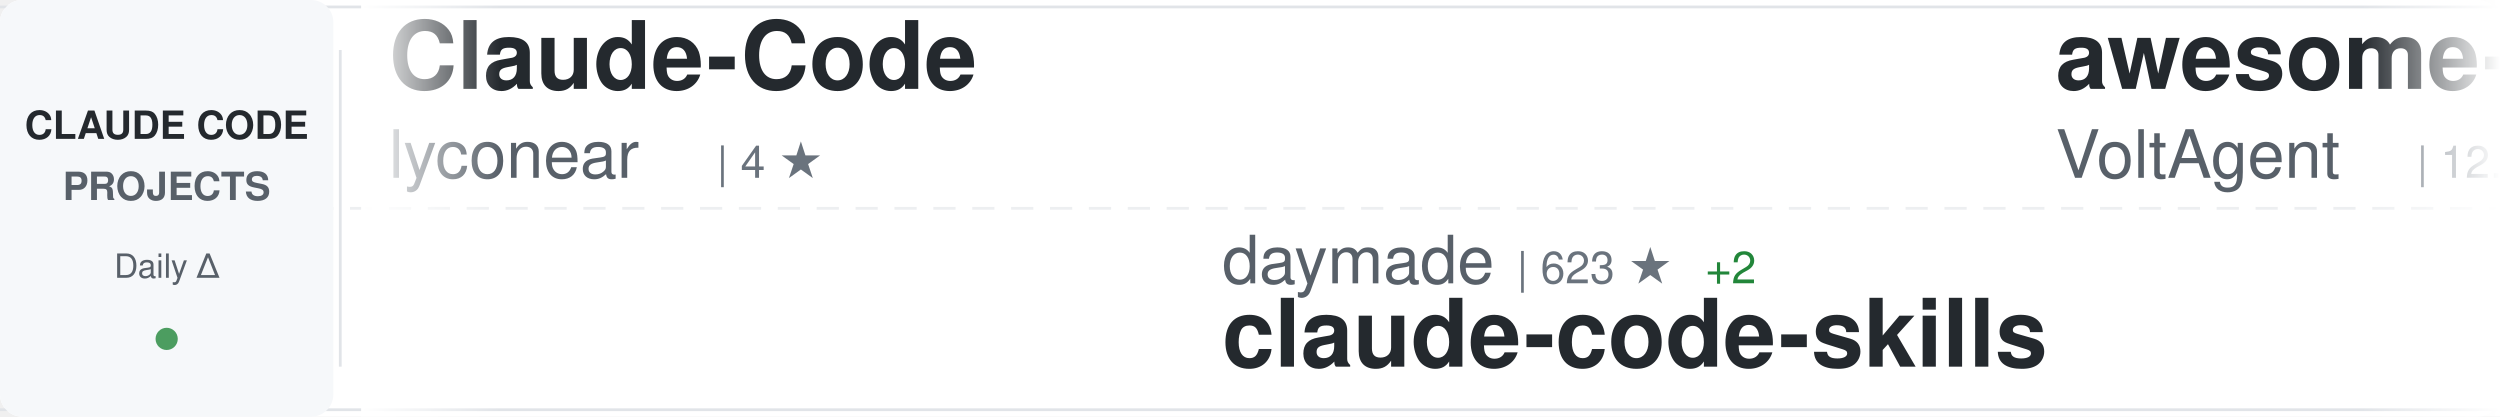
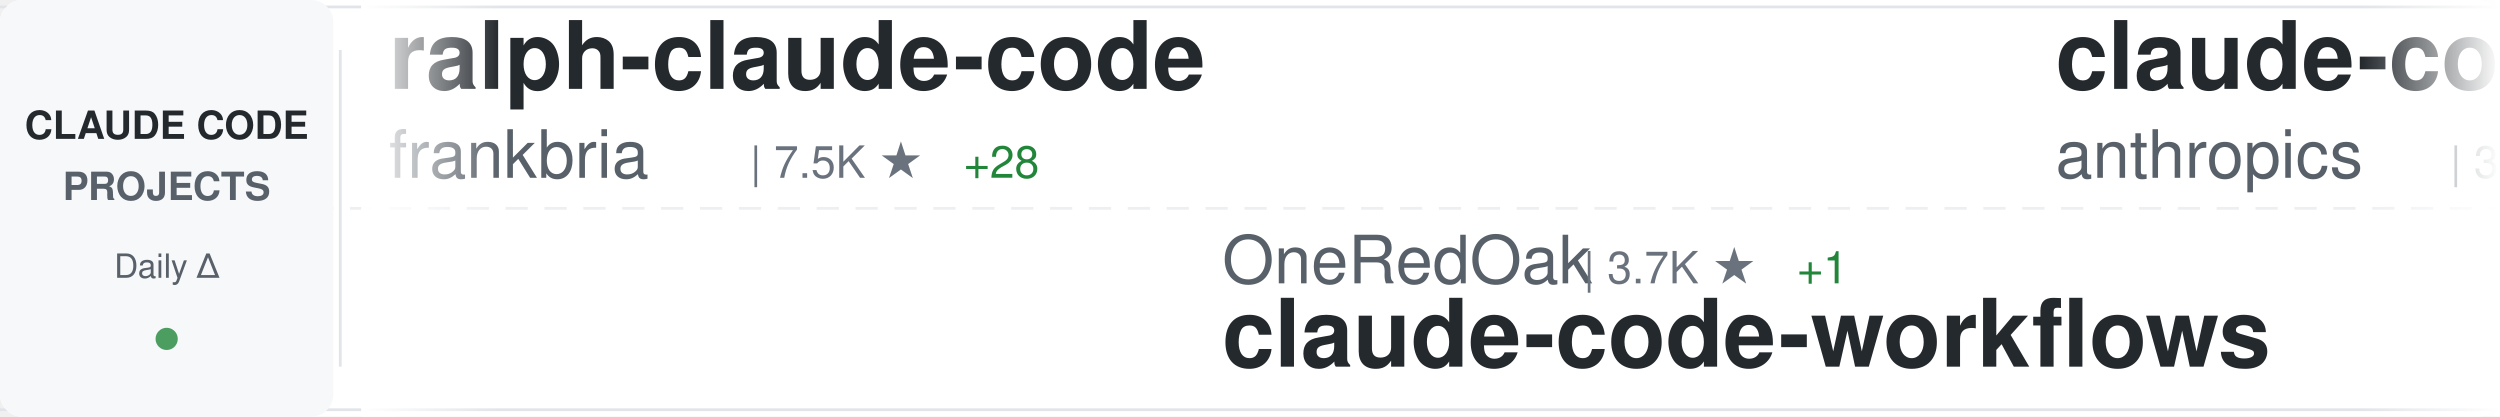
<svg xmlns="http://www.w3.org/2000/svg" width="900" height="150">
  <defs>
    <linearGradient id="awesomeLeftFade" x1="0%" y1="0%" x2="100%" y2="0%">
      <stop offset="0%" style="stop-color:#ffffff;stop-opacity:1" />
      <stop offset="100%" style="stop-color:#ffffff;stop-opacity:0" />
    </linearGradient>
    <linearGradient id="awesomeRightFade" x1="0%" y1="0%" x2="100%" y2="0%">
      <stop offset="0%" style="stop-color:#ffffff;stop-opacity:0" />
      <stop offset="100%" style="stop-color:#ffffff;stop-opacity:1" />
    </linearGradient>
  </defs>
  <rect width="900" height="150" fill="#ffffff" rx="8" />
  <rect x="0" y="2" width="900" height="1" fill="#e1e4e8" />
  <rect x="0" y="147" width="900" height="1" fill="#e1e4e8" />
  <line x1="0" y1="75" x2="900" y2="75" stroke="#e1e4e8" stroke-width="1" stroke-dasharray="8 6" opacity="0.6" />
  <rect x="0" y="0" width="120" height="150" fill="#f6f8fa" rx="8" />
  <text x="60" y="50" font-family="-apple-system, BlinkMacSystemFont, 'Segoe UI', Helvetica, Arial, sans-serif" font-size="14" font-weight="600" fill="#24292e" text-anchor="middle">CLAUDE CODE</text>
  <text x="60" y="72" font-family="-apple-system, BlinkMacSystemFont, 'Segoe UI', Helvetica, Arial, sans-serif" font-size="14" font-weight="600" fill="#586069" text-anchor="middle">PROJECTS</text>
  <text x="60" y="100" font-family="-apple-system, BlinkMacSystemFont, 'Segoe UI', Helvetica, Arial, sans-serif" font-size="12" font-weight="500" fill="#586069" text-anchor="middle">Daily Δ</text>
  <circle cx="60" cy="122" r="4" fill="#22863a" opacity="0.8" />
  <rect x="122" y="18" width="1" height="114" fill="#e1e4e8" />
  <clipPath id="awesomeTickerClip">
    <rect x="130" y="0" width="770" height="150" />
  </clipPath>
  <g clip-path="url(#awesomeTickerClip)">
    <g id="awesomeTickerItems">
      <animateTransform attributeName="transform" attributeType="XML" type="translate" from="0 0" to="-3000 0" dur="54s" repeatCount="indefinite" />
      <g transform="translate(0, 0)">
-         <text x="140" y="32" font-family="-apple-system, BlinkMacSystemFont, 'Segoe UI', Helvetica, Arial, sans-serif" font-size="34" font-weight="600" fill="#24292e">Claude-Code</text>
-         <text x="140" y="64" font-family="-apple-system, BlinkMacSystemFont, 'Segoe UI', Helvetica, Arial, sans-serif" font-size="24" font-weight="400" fill="#586069">lyconear</text>
-         <text x="258" y="64" font-family="-apple-system, BlinkMacSystemFont, 'Segoe UI', Helvetica, Arial, sans-serif" font-size="16" font-weight="500" fill="#6a737d">| 4 ★</text>
+         <text x="140" y="32" font-family="-apple-system, BlinkMacSystemFont, 'Segoe UI', Helvetica, Arial, sans-serif" font-size="34" font-weight="600" fill="#24292e">ralph-claude-code</text>
+         <text x="140" y="64" font-family="-apple-system, BlinkMacSystemFont, 'Segoe UI', Helvetica, Arial, sans-serif" font-size="24" font-weight="400" fill="#586069">frankbria</text>
+         <text x="270" y="64" font-family="-apple-system, BlinkMacSystemFont, 'Segoe UI', Helvetica, Arial, sans-serif" font-size="16" font-weight="500" fill="#6a737d">| 7.5K ★</text>
+         <text x="347" y="64" font-family="-apple-system, BlinkMacSystemFont, 'Segoe UI', Helvetica, Arial, sans-serif" font-size="16" font-weight="500" fill="#22863a"> +28</text>
      </g>
      <g transform="translate(300, 0)">
-         <text x="140" y="102" font-family="-apple-system, BlinkMacSystemFont, 'Segoe UI', Helvetica, Arial, sans-serif" font-size="24" font-weight="400" fill="#586069">daymade</text>
-         <text x="246" y="102" font-family="-apple-system, BlinkMacSystemFont, 'Segoe UI', Helvetica, Arial, sans-serif" font-size="16" font-weight="500" fill="#6a737d">| 623 ★</text>
-         <text x="314" y="102" font-family="-apple-system, BlinkMacSystemFont, 'Segoe UI', Helvetica, Arial, sans-serif" font-size="16" font-weight="500" fill="#22863a"> +2</text>
-         <text x="140" y="132" font-family="-apple-system, BlinkMacSystemFont, 'Segoe UI', Helvetica, Arial, sans-serif" font-size="34" font-weight="600" fill="#24292e">claude-code-skills</text>
+         <text x="140" y="102" font-family="-apple-system, BlinkMacSystemFont, 'Segoe UI', Helvetica, Arial, sans-serif" font-size="24" font-weight="400" fill="#586069">OneRedOak</text>
+         <text x="270" y="102" font-family="-apple-system, BlinkMacSystemFont, 'Segoe UI', Helvetica, Arial, sans-serif" font-size="16" font-weight="500" fill="#6a737d">| 3.7K ★</text>
+         <text x="347" y="102" font-family="-apple-system, BlinkMacSystemFont, 'Segoe UI', Helvetica, Arial, sans-serif" font-size="16" font-weight="500" fill="#22863a"> +1</text>
+         <text x="140" y="132" font-family="-apple-system, BlinkMacSystemFont, 'Segoe UI', Helvetica, Arial, sans-serif" font-size="34" font-weight="600" fill="#24292e">claude-code-workflows</text>
      </g>
      <g transform="translate(600, 0)">
-         <text x="140" y="32" font-family="-apple-system, BlinkMacSystemFont, 'Segoe UI', Helvetica, Arial, sans-serif" font-size="34" font-weight="600" fill="#24292e">awesome-claude-code-suba...</text>
-         <text x="140" y="64" font-family="-apple-system, BlinkMacSystemFont, 'Segoe UI', Helvetica, Arial, sans-serif" font-size="24" font-weight="400" fill="#586069">VoltAgent</text>
-         <text x="270" y="64" font-family="-apple-system, BlinkMacSystemFont, 'Segoe UI', Helvetica, Arial, sans-serif" font-size="16" font-weight="500" fill="#6a737d">| 12.7K ★</text>
-         <text x="356" y="64" font-family="-apple-system, BlinkMacSystemFont, 'Segoe UI', Helvetica, Arial, sans-serif" font-size="16" font-weight="500" fill="#22863a"> +103</text>
+         <text x="140" y="32" font-family="-apple-system, BlinkMacSystemFont, 'Segoe UI', Helvetica, Arial, sans-serif" font-size="34" font-weight="600" fill="#24292e">claude-code-security-rev...</text>
+         <text x="140" y="64" font-family="-apple-system, BlinkMacSystemFont, 'Segoe UI', Helvetica, Arial, sans-serif" font-size="24" font-weight="400" fill="#586069">anthropics</text>
+         <text x="282" y="64" font-family="-apple-system, BlinkMacSystemFont, 'Segoe UI', Helvetica, Arial, sans-serif" font-size="16" font-weight="500" fill="#6a737d">| 3.6K ★</text>
+         <text x="359" y="64" font-family="-apple-system, BlinkMacSystemFont, 'Segoe UI', Helvetica, Arial, sans-serif" font-size="16" font-weight="500" fill="#22863a"> +20</text>
      </g>
      <g transform="translate(900, 0)">
-         <text x="140" y="102" font-family="-apple-system, BlinkMacSystemFont, 'Segoe UI', Helvetica, Arial, sans-serif" font-size="24" font-weight="400" fill="#586069">github</text>
-         <text x="234" y="102" font-family="-apple-system, BlinkMacSystemFont, 'Segoe UI', Helvetica, Arial, sans-serif" font-size="16" font-weight="500" fill="#6a737d">| 74.5K ★</text>
-         <text x="320" y="102" font-family="-apple-system, BlinkMacSystemFont, 'Segoe UI', Helvetica, Arial, sans-serif" font-size="16" font-weight="500" fill="#22863a"> +300</text>
-         <text x="140" y="132" font-family="-apple-system, BlinkMacSystemFont, 'Segoe UI', Helvetica, Arial, sans-serif" font-size="34" font-weight="600" fill="#24292e">spec-kit</text>
+         <text x="140" y="102" font-family="-apple-system, BlinkMacSystemFont, 'Segoe UI', Helvetica, Arial, sans-serif" font-size="24" font-weight="400" fill="#586069">edmund-io</text>
+         <text x="270" y="102" font-family="-apple-system, BlinkMacSystemFont, 'Segoe UI', Helvetica, Arial, sans-serif" font-size="16" font-weight="500" fill="#6a737d">| 1.3K ★</text>
+         <text x="347" y="102" font-family="-apple-system, BlinkMacSystemFont, 'Segoe UI', Helvetica, Arial, sans-serif" font-size="16" font-weight="500" fill="#22863a"> +6</text>
+         <text x="140" y="132" font-family="-apple-system, BlinkMacSystemFont, 'Segoe UI', Helvetica, Arial, sans-serif" font-size="34" font-weight="600" fill="#24292e">edmunds-claude-code</text>
      </g>
      <g transform="translate(1200, 0)">
-         <text x="140" y="32" font-family="-apple-system, BlinkMacSystemFont, 'Segoe UI', Helvetica, Arial, sans-serif" font-size="34" font-weight="600" fill="#24292e">claude-code-hooks-multi-...</text>
-         <text x="140" y="64" font-family="-apple-system, BlinkMacSystemFont, 'Segoe UI', Helvetica, Arial, sans-serif" font-size="24" font-weight="400" fill="#586069">disler</text>
-         <text x="234" y="64" font-family="-apple-system, BlinkMacSystemFont, 'Segoe UI', Helvetica, Arial, sans-serif" font-size="16" font-weight="500" fill="#6a737d">| 1.2K ★</text>
-         <text x="311" y="64" font-family="-apple-system, BlinkMacSystemFont, 'Segoe UI', Helvetica, Arial, sans-serif" font-size="16" font-weight="500" fill="#22863a"> +4</text>
+         <text x="140" y="32" font-family="-apple-system, BlinkMacSystemFont, 'Segoe UI', Helvetica, Arial, sans-serif" font-size="34" font-weight="600" fill="#24292e">compound-engineering-plu...</text>
+         <text x="140" y="64" font-family="-apple-system, BlinkMacSystemFont, 'Segoe UI', Helvetica, Arial, sans-serif" font-size="24" font-weight="400" fill="#586069">EveryInc</text>
+         <text x="258" y="64" font-family="-apple-system, BlinkMacSystemFont, 'Segoe UI', Helvetica, Arial, sans-serif" font-size="16" font-weight="500" fill="#6a737d">| 10.0K ★</text>
+         <text x="344" y="64" font-family="-apple-system, BlinkMacSystemFont, 'Segoe UI', Helvetica, Arial, sans-serif" font-size="16" font-weight="500" fill="#22863a"> +63</text>
      </g>
      <g transform="translate(1500, 0)">
-         <text x="140" y="102" font-family="-apple-system, BlinkMacSystemFont, 'Segoe UI', Helvetica, Arial, sans-serif" font-size="24" font-weight="400" fill="#586069">Alishahryar1</text>
-         <text x="306" y="102" font-family="-apple-system, BlinkMacSystemFont, 'Segoe UI', Helvetica, Arial, sans-serif" font-size="16" font-weight="500" fill="#6a737d">| 815 ★</text>
-         <text x="374" y="102" font-family="-apple-system, BlinkMacSystemFont, 'Segoe UI', Helvetica, Arial, sans-serif" font-size="16" font-weight="500" fill="#22863a"> +23</text>
-         <text x="140" y="132" font-family="-apple-system, BlinkMacSystemFont, 'Segoe UI', Helvetica, Arial, sans-serif" font-size="34" font-weight="600" fill="#24292e">free-claude-code</text>
+         <text x="140" y="102" font-family="-apple-system, BlinkMacSystemFont, 'Segoe UI', Helvetica, Arial, sans-serif" font-size="24" font-weight="400" fill="#586069">MadAppGang</text>
+         <text x="282" y="102" font-family="-apple-system, BlinkMacSystemFont, 'Segoe UI', Helvetica, Arial, sans-serif" font-size="16" font-weight="500" fill="#6a737d">| 242 ★</text>
+         <text x="140" y="132" font-family="-apple-system, BlinkMacSystemFont, 'Segoe UI', Helvetica, Arial, sans-serif" font-size="34" font-weight="600" fill="#24292e">claude-code</text>
      </g>
      <g transform="translate(1800, 0)">
-         <text x="140" y="32" font-family="-apple-system, BlinkMacSystemFont, 'Segoe UI', Helvetica, Arial, sans-serif" font-size="34" font-weight="600" fill="#24292e">claudecodeui</text>
-         <text x="140" y="64" font-family="-apple-system, BlinkMacSystemFont, 'Segoe UI', Helvetica, Arial, sans-serif" font-size="24" font-weight="400" fill="#586069">siteboon</text>
-         <text x="258" y="64" font-family="-apple-system, BlinkMacSystemFont, 'Segoe UI', Helvetica, Arial, sans-serif" font-size="16" font-weight="500" fill="#6a737d">| 7.9K ★</text>
-         <text x="335" y="64" font-family="-apple-system, BlinkMacSystemFont, 'Segoe UI', Helvetica, Arial, sans-serif" font-size="16" font-weight="500" fill="#22863a"> +101</text>
+         <text x="140" y="32" font-family="-apple-system, BlinkMacSystemFont, 'Segoe UI', Helvetica, Arial, sans-serif" font-size="34" font-weight="600" fill="#24292e">claude-code</text>
+         <text x="140" y="64" font-family="-apple-system, BlinkMacSystemFont, 'Segoe UI', Helvetica, Arial, sans-serif" font-size="24" font-weight="400" fill="#586069">anthropics</text>
+         <text x="282" y="64" font-family="-apple-system, BlinkMacSystemFont, 'Segoe UI', Helvetica, Arial, sans-serif" font-size="16" font-weight="500" fill="#6a737d">| 74.6K ★</text>
+         <text x="368" y="64" font-family="-apple-system, BlinkMacSystemFont, 'Segoe UI', Helvetica, Arial, sans-serif" font-size="16" font-weight="500" fill="#22863a"> +442</text>
      </g>
      <g transform="translate(2100, 0)">
-         <text x="140" y="102" font-family="-apple-system, BlinkMacSystemFont, 'Segoe UI', Helvetica, Arial, sans-serif" font-size="24" font-weight="400" fill="#586069">anthropics</text>
-         <text x="282" y="102" font-family="-apple-system, BlinkMacSystemFont, 'Segoe UI', Helvetica, Arial, sans-serif" font-size="16" font-weight="500" fill="#6a737d">| 5.2K ★</text>
-         <text x="359" y="102" font-family="-apple-system, BlinkMacSystemFont, 'Segoe UI', Helvetica, Arial, sans-serif" font-size="16" font-weight="500" fill="#22863a"> +21</text>
-         <text x="140" y="132" font-family="-apple-system, BlinkMacSystemFont, 'Segoe UI', Helvetica, Arial, sans-serif" font-size="34" font-weight="600" fill="#24292e">claude-agent-sdk-python</text>
+         <text x="140" y="102" font-family="-apple-system, BlinkMacSystemFont, 'Segoe UI', Helvetica, Arial, sans-serif" font-size="24" font-weight="400" fill="#586069">router-for-me</text>
+         <text x="318" y="102" font-family="-apple-system, BlinkMacSystemFont, 'Segoe UI', Helvetica, Arial, sans-serif" font-size="16" font-weight="500" fill="#6a737d">| 13.9K ★</text>
+         <text x="404" y="102" font-family="-apple-system, BlinkMacSystemFont, 'Segoe UI', Helvetica, Arial, sans-serif" font-size="16" font-weight="500" fill="#22863a"> +415</text>
+         <text x="140" y="132" font-family="-apple-system, BlinkMacSystemFont, 'Segoe UI', Helvetica, Arial, sans-serif" font-size="34" font-weight="600" fill="#24292e">CLIProxyAPI</text>
      </g>
      <g transform="translate(2400, 0)">
-         <text x="140" y="32" font-family="-apple-system, BlinkMacSystemFont, 'Segoe UI', Helvetica, Arial, sans-serif" font-size="34" font-weight="600" fill="#24292e">claude-code-templates</text>
-         <text x="140" y="64" font-family="-apple-system, BlinkMacSystemFont, 'Segoe UI', Helvetica, Arial, sans-serif" font-size="24" font-weight="400" fill="#586069">davila7</text>
-         <text x="246" y="64" font-family="-apple-system, BlinkMacSystemFont, 'Segoe UI', Helvetica, Arial, sans-serif" font-size="16" font-weight="500" fill="#6a737d">| 22.2K ★</text>
-         <text x="332" y="64" font-family="-apple-system, BlinkMacSystemFont, 'Segoe UI', Helvetica, Arial, sans-serif" font-size="16" font-weight="500" fill="#22863a"> +97</text>
+         <text x="140" y="32" font-family="-apple-system, BlinkMacSystemFont, 'Segoe UI', Helvetica, Arial, sans-serif" font-size="34" font-weight="600" fill="#24292e">claude-code-pm-course</text>
+         <text x="140" y="64" font-family="-apple-system, BlinkMacSystemFont, 'Segoe UI', Helvetica, Arial, sans-serif" font-size="24" font-weight="400" fill="#586069">carlvellotti</text>
+         <text x="306" y="64" font-family="-apple-system, BlinkMacSystemFont, 'Segoe UI', Helvetica, Arial, sans-serif" font-size="16" font-weight="500" fill="#6a737d">| 1.6K ★</text>
+         <text x="383" y="64" font-family="-apple-system, BlinkMacSystemFont, 'Segoe UI', Helvetica, Arial, sans-serif" font-size="16" font-weight="500" fill="#22863a"> +9</text>
      </g>
      <g transform="translate(2700, 0)">
-         <text x="140" y="102" font-family="-apple-system, BlinkMacSystemFont, 'Segoe UI', Helvetica, Arial, sans-serif" font-size="24" font-weight="400" fill="#586069">zhukunpenglinyutong</text>
-         <text x="390" y="102" font-family="-apple-system, BlinkMacSystemFont, 'Segoe UI', Helvetica, Arial, sans-serif" font-size="16" font-weight="500" fill="#6a737d">| 1.5K ★</text>
-         <text x="467" y="102" font-family="-apple-system, BlinkMacSystemFont, 'Segoe UI', Helvetica, Arial, sans-serif" font-size="16" font-weight="500" fill="#22863a"> +36</text>
-         <text x="140" y="132" font-family="-apple-system, BlinkMacSystemFont, 'Segoe UI', Helvetica, Arial, sans-serif" font-size="34" font-weight="600" fill="#24292e">idea-claude-code-gui</text>
+         <text x="140" y="102" font-family="-apple-system, BlinkMacSystemFont, 'Segoe UI', Helvetica, Arial, sans-serif" font-size="24" font-weight="400" fill="#586069">ChrisWiles</text>
+         <text x="282" y="102" font-family="-apple-system, BlinkMacSystemFont, 'Segoe UI', Helvetica, Arial, sans-serif" font-size="16" font-weight="500" fill="#6a737d">| 5.5K ★</text>
+         <text x="359" y="102" font-family="-apple-system, BlinkMacSystemFont, 'Segoe UI', Helvetica, Arial, sans-serif" font-size="16" font-weight="500" fill="#22863a"> +8</text>
+         <text x="140" y="132" font-family="-apple-system, BlinkMacSystemFont, 'Segoe UI', Helvetica, Arial, sans-serif" font-size="34" font-weight="600" fill="#24292e">claude-code-showcase</text>
      </g>
      <g transform="translate(3000, 0)">
-         <text x="140" y="32" font-family="-apple-system, BlinkMacSystemFont, 'Segoe UI', Helvetica, Arial, sans-serif" font-size="34" font-weight="600" fill="#24292e">Claude-Code</text>
-         <text x="140" y="64" font-family="-apple-system, BlinkMacSystemFont, 'Segoe UI', Helvetica, Arial, sans-serif" font-size="24" font-weight="400" fill="#586069">lyconear</text>
-         <text x="258" y="64" font-family="-apple-system, BlinkMacSystemFont, 'Segoe UI', Helvetica, Arial, sans-serif" font-size="16" font-weight="500" fill="#6a737d">| 4 ★</text>
+         <text x="140" y="32" font-family="-apple-system, BlinkMacSystemFont, 'Segoe UI', Helvetica, Arial, sans-serif" font-size="34" font-weight="600" fill="#24292e">ralph-claude-code</text>
+         <text x="140" y="64" font-family="-apple-system, BlinkMacSystemFont, 'Segoe UI', Helvetica, Arial, sans-serif" font-size="24" font-weight="400" fill="#586069">frankbria</text>
+         <text x="270" y="64" font-family="-apple-system, BlinkMacSystemFont, 'Segoe UI', Helvetica, Arial, sans-serif" font-size="16" font-weight="500" fill="#6a737d">| 7.5K ★</text>
+         <text x="347" y="64" font-family="-apple-system, BlinkMacSystemFont, 'Segoe UI', Helvetica, Arial, sans-serif" font-size="16" font-weight="500" fill="#22863a"> +28</text>
      </g>
      <g transform="translate(3300, 0)">
-         <text x="140" y="102" font-family="-apple-system, BlinkMacSystemFont, 'Segoe UI', Helvetica, Arial, sans-serif" font-size="24" font-weight="400" fill="#586069">daymade</text>
-         <text x="246" y="102" font-family="-apple-system, BlinkMacSystemFont, 'Segoe UI', Helvetica, Arial, sans-serif" font-size="16" font-weight="500" fill="#6a737d">| 623 ★</text>
-         <text x="314" y="102" font-family="-apple-system, BlinkMacSystemFont, 'Segoe UI', Helvetica, Arial, sans-serif" font-size="16" font-weight="500" fill="#22863a"> +2</text>
-         <text x="140" y="132" font-family="-apple-system, BlinkMacSystemFont, 'Segoe UI', Helvetica, Arial, sans-serif" font-size="34" font-weight="600" fill="#24292e">claude-code-skills</text>
+         <text x="140" y="102" font-family="-apple-system, BlinkMacSystemFont, 'Segoe UI', Helvetica, Arial, sans-serif" font-size="24" font-weight="400" fill="#586069">OneRedOak</text>
+         <text x="270" y="102" font-family="-apple-system, BlinkMacSystemFont, 'Segoe UI', Helvetica, Arial, sans-serif" font-size="16" font-weight="500" fill="#6a737d">| 3.7K ★</text>
+         <text x="347" y="102" font-family="-apple-system, BlinkMacSystemFont, 'Segoe UI', Helvetica, Arial, sans-serif" font-size="16" font-weight="500" fill="#22863a"> +1</text>
+         <text x="140" y="132" font-family="-apple-system, BlinkMacSystemFont, 'Segoe UI', Helvetica, Arial, sans-serif" font-size="34" font-weight="600" fill="#24292e">claude-code-workflows</text>
      </g>
      <g transform="translate(3600, 0)">
-         <text x="140" y="32" font-family="-apple-system, BlinkMacSystemFont, 'Segoe UI', Helvetica, Arial, sans-serif" font-size="34" font-weight="600" fill="#24292e">awesome-claude-code-suba...</text>
-         <text x="140" y="64" font-family="-apple-system, BlinkMacSystemFont, 'Segoe UI', Helvetica, Arial, sans-serif" font-size="24" font-weight="400" fill="#586069">VoltAgent</text>
-         <text x="270" y="64" font-family="-apple-system, BlinkMacSystemFont, 'Segoe UI', Helvetica, Arial, sans-serif" font-size="16" font-weight="500" fill="#6a737d">| 12.7K ★</text>
-         <text x="356" y="64" font-family="-apple-system, BlinkMacSystemFont, 'Segoe UI', Helvetica, Arial, sans-serif" font-size="16" font-weight="500" fill="#22863a"> +103</text>
+         <text x="140" y="32" font-family="-apple-system, BlinkMacSystemFont, 'Segoe UI', Helvetica, Arial, sans-serif" font-size="34" font-weight="600" fill="#24292e">claude-code-security-rev...</text>
+         <text x="140" y="64" font-family="-apple-system, BlinkMacSystemFont, 'Segoe UI', Helvetica, Arial, sans-serif" font-size="24" font-weight="400" fill="#586069">anthropics</text>
+         <text x="282" y="64" font-family="-apple-system, BlinkMacSystemFont, 'Segoe UI', Helvetica, Arial, sans-serif" font-size="16" font-weight="500" fill="#6a737d">| 3.6K ★</text>
+         <text x="359" y="64" font-family="-apple-system, BlinkMacSystemFont, 'Segoe UI', Helvetica, Arial, sans-serif" font-size="16" font-weight="500" fill="#22863a"> +20</text>
      </g>
      <g transform="translate(3900, 0)">
-         <text x="140" y="102" font-family="-apple-system, BlinkMacSystemFont, 'Segoe UI', Helvetica, Arial, sans-serif" font-size="24" font-weight="400" fill="#586069">github</text>
-         <text x="234" y="102" font-family="-apple-system, BlinkMacSystemFont, 'Segoe UI', Helvetica, Arial, sans-serif" font-size="16" font-weight="500" fill="#6a737d">| 74.5K ★</text>
-         <text x="320" y="102" font-family="-apple-system, BlinkMacSystemFont, 'Segoe UI', Helvetica, Arial, sans-serif" font-size="16" font-weight="500" fill="#22863a"> +300</text>
-         <text x="140" y="132" font-family="-apple-system, BlinkMacSystemFont, 'Segoe UI', Helvetica, Arial, sans-serif" font-size="34" font-weight="600" fill="#24292e">spec-kit</text>
+         <text x="140" y="102" font-family="-apple-system, BlinkMacSystemFont, 'Segoe UI', Helvetica, Arial, sans-serif" font-size="24" font-weight="400" fill="#586069">edmund-io</text>
+         <text x="270" y="102" font-family="-apple-system, BlinkMacSystemFont, 'Segoe UI', Helvetica, Arial, sans-serif" font-size="16" font-weight="500" fill="#6a737d">| 1.3K ★</text>
+         <text x="347" y="102" font-family="-apple-system, BlinkMacSystemFont, 'Segoe UI', Helvetica, Arial, sans-serif" font-size="16" font-weight="500" fill="#22863a"> +6</text>
+         <text x="140" y="132" font-family="-apple-system, BlinkMacSystemFont, 'Segoe UI', Helvetica, Arial, sans-serif" font-size="34" font-weight="600" fill="#24292e">edmunds-claude-code</text>
      </g>
    </g>
  </g>
  <rect x="130" y="0" width="50" height="150" fill="url(#awesomeLeftFade)" />
  <rect x="850" y="0" width="50" height="150" fill="url(#awesomeRightFade)" />
</svg>
